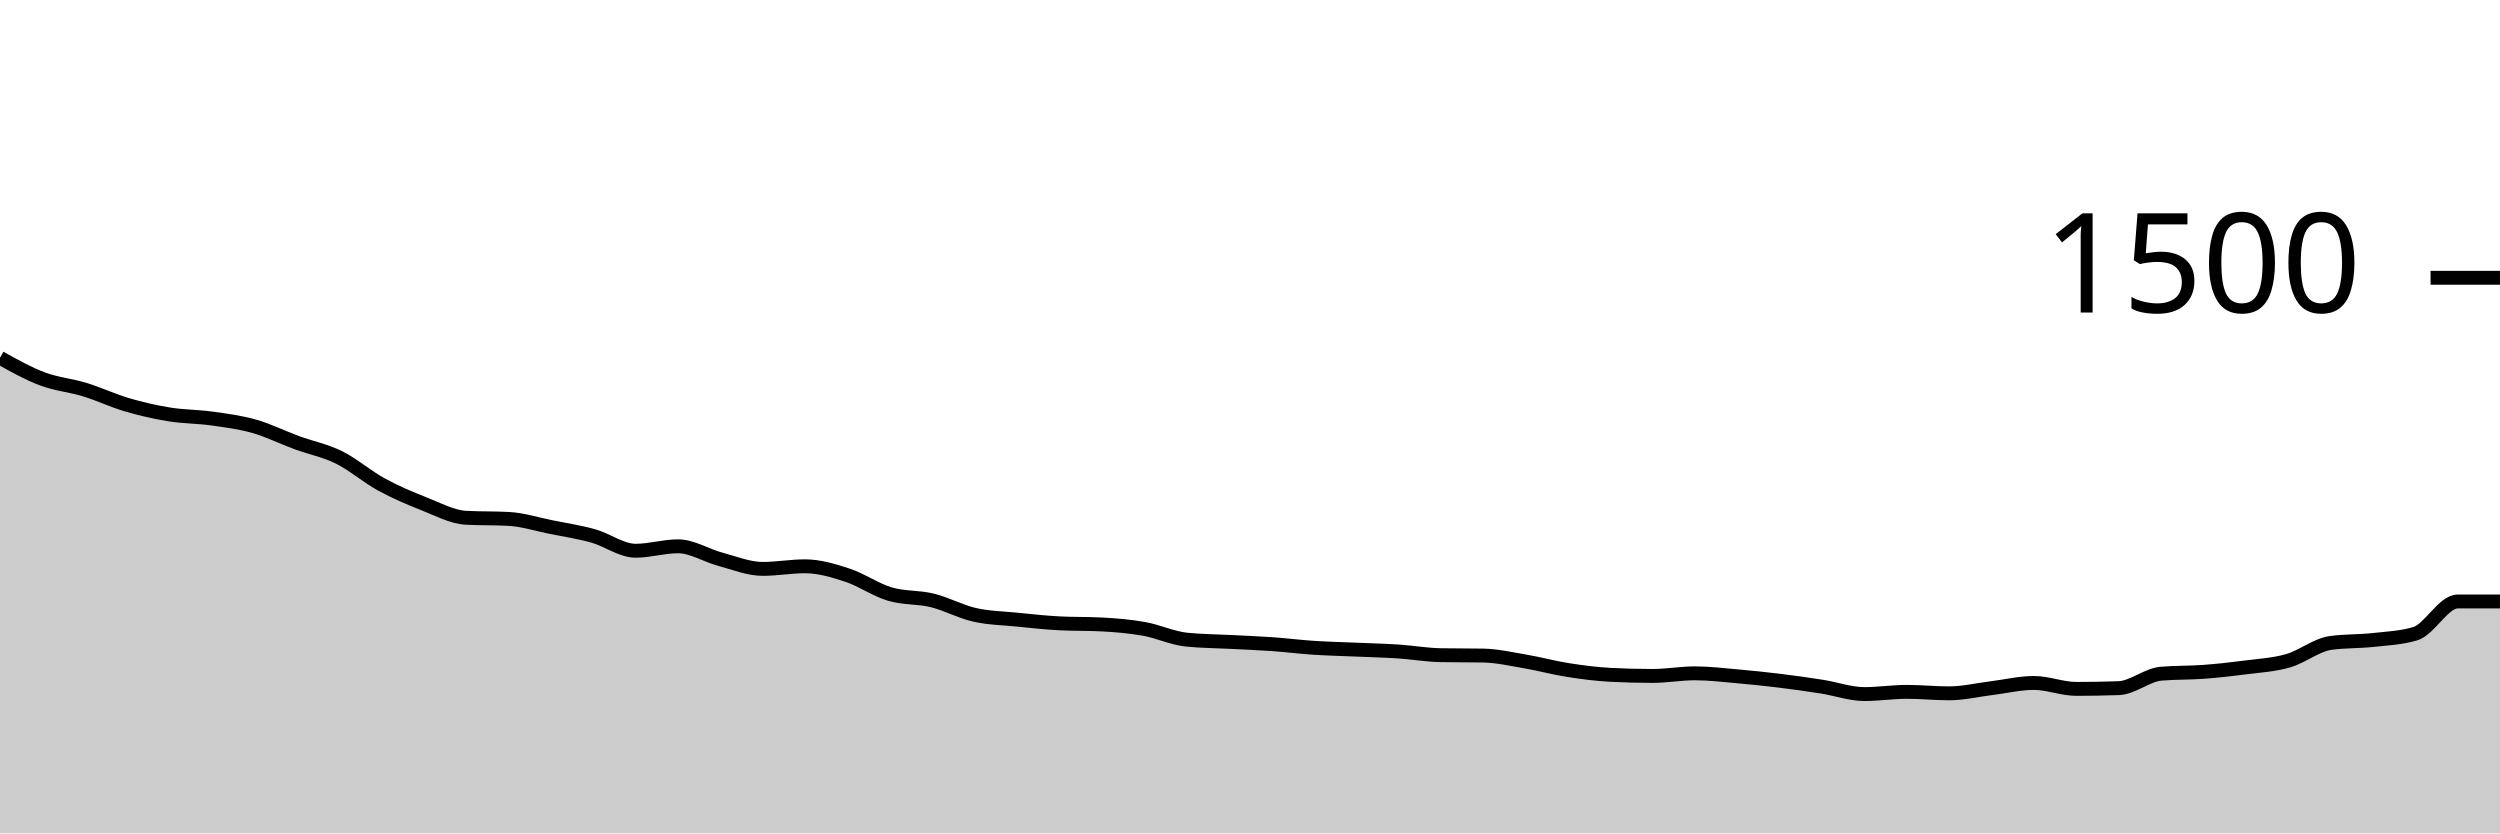
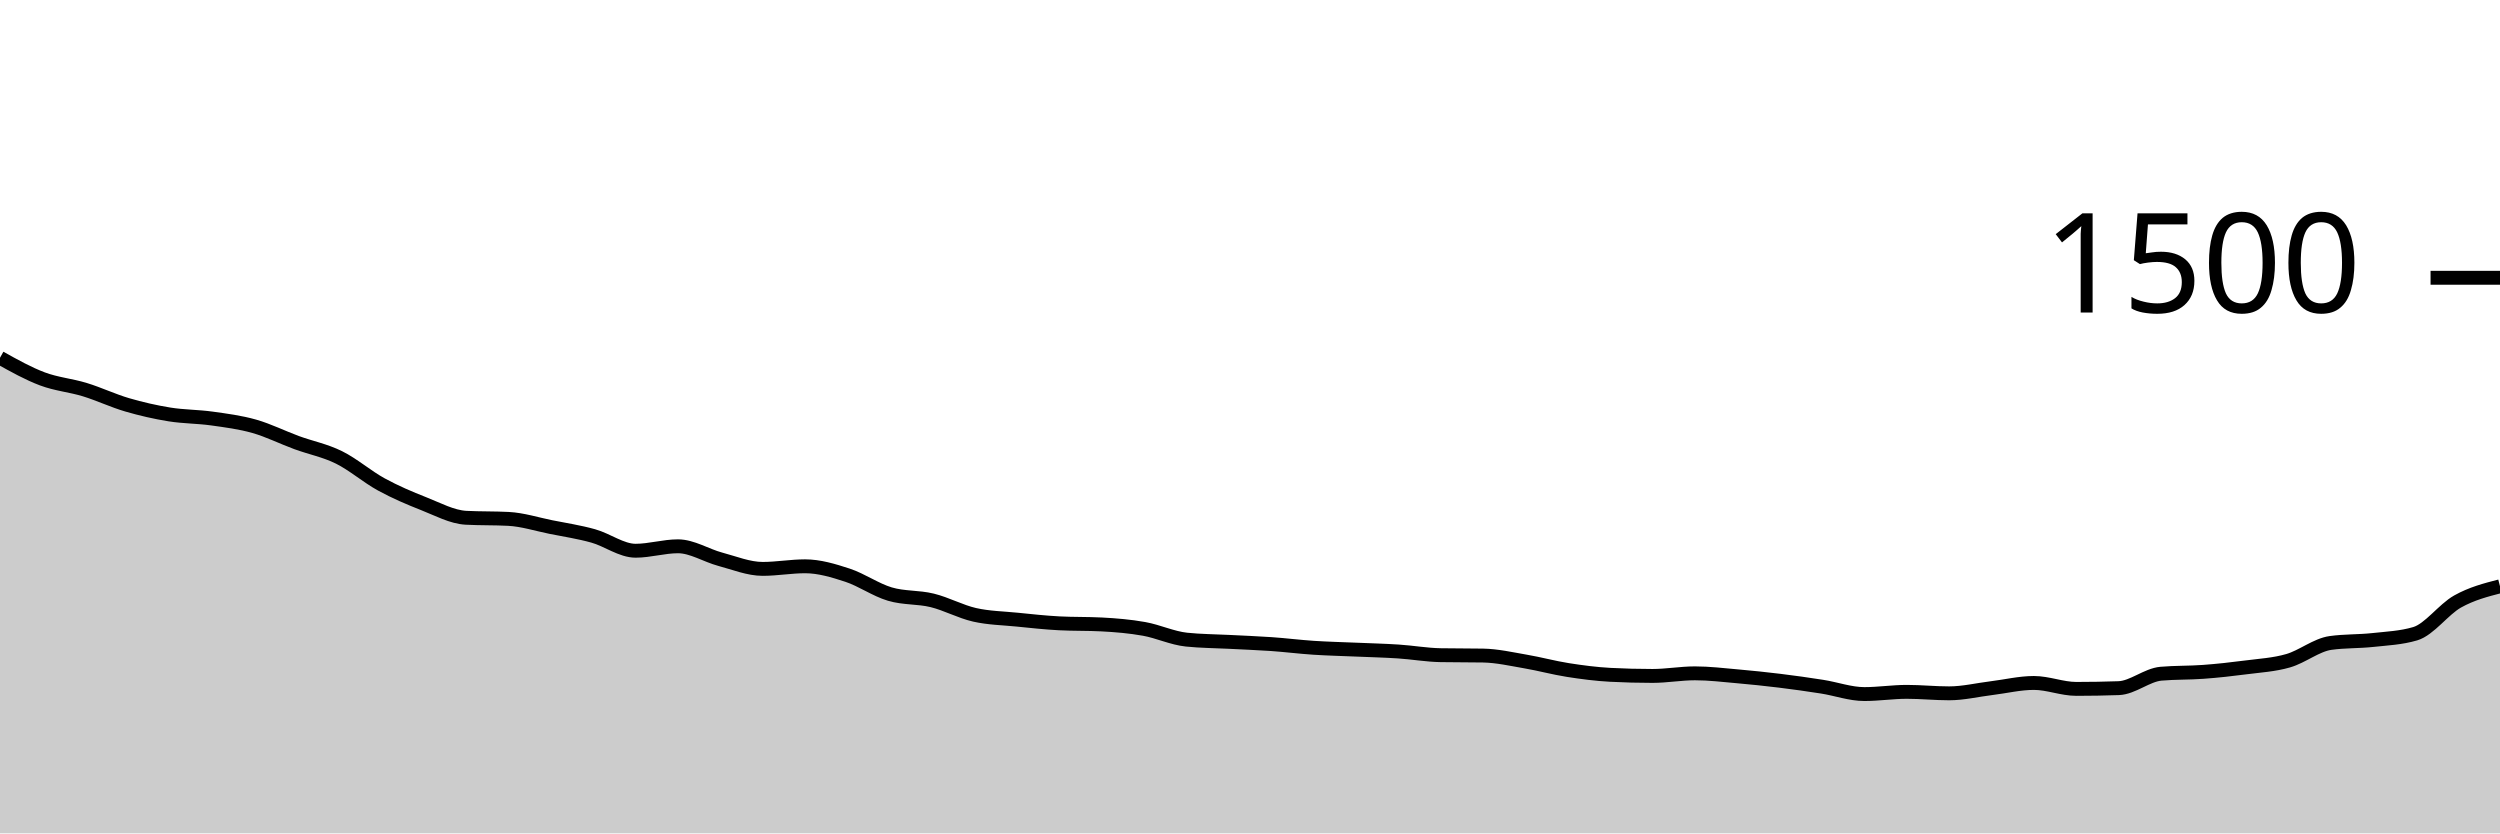
<svg xmlns="http://www.w3.org/2000/svg" viewBox="0 0 180 60">
  <g transform="translate(0,20)">
-     <path class="area" fill="rgba(0, 0, 0, 0.2)" d="M0,5.76C1.017,6.329,2.034,6.898,3.051,7.28C4.068,7.662,5.085,7.742,6.102,8.053C7.119,8.364,8.136,8.849,9.153,9.147C10.169,9.444,11.186,9.676,12.203,9.84C13.22,10.004,14.237,9.991,15.254,10.133C16.271,10.276,17.288,10.404,18.305,10.693C19.322,10.982,20.339,11.493,21.356,11.867C22.373,12.24,23.39,12.431,24.407,12.933C25.424,13.436,26.441,14.324,27.458,14.88C28.475,15.436,29.492,15.867,30.508,16.267C31.525,16.667,32.542,17.227,33.559,17.28C34.576,17.333,35.593,17.307,36.61,17.36C37.627,17.413,38.644,17.742,39.661,17.947C40.678,18.151,41.695,18.302,42.712,18.587C43.729,18.871,44.746,19.653,45.763,19.653C46.78,19.653,47.797,19.333,48.814,19.333C49.831,19.333,50.847,19.996,51.864,20.267C52.881,20.538,53.898,20.96,54.915,20.96C55.932,20.96,56.949,20.773,57.966,20.773C58.983,20.773,60,21.08,61.017,21.413C62.034,21.747,63.051,22.471,64.068,22.773C65.085,23.076,66.102,22.978,67.119,23.227C68.136,23.476,69.153,24.036,70.169,24.267C71.186,24.498,72.203,24.511,73.22,24.613C74.237,24.716,75.254,24.827,76.271,24.88C77.288,24.933,78.305,24.907,79.322,24.96C80.339,25.013,81.356,25.098,82.373,25.28C83.39,25.462,84.407,25.947,85.424,26.053C86.441,26.16,87.458,26.16,88.475,26.213C89.492,26.267,90.508,26.302,91.525,26.373C92.542,26.444,93.559,26.573,94.576,26.64C95.593,26.707,96.61,26.729,97.627,26.773C98.644,26.818,99.661,26.84,100.678,26.907C101.695,26.973,102.712,27.156,103.729,27.173C104.746,27.191,105.763,27.182,106.78,27.2C107.797,27.218,108.814,27.453,109.831,27.627C110.847,27.8,111.864,28.08,112.881,28.24C113.898,28.4,114.915,28.533,115.932,28.587C116.949,28.64,117.966,28.667,118.983,28.667C120,28.667,121.017,28.48,122.034,28.48C123.051,28.48,124.068,28.604,125.085,28.693C126.102,28.782,127.119,28.889,128.136,29.013C129.153,29.138,130.169,29.28,131.186,29.44C132.203,29.6,133.22,29.973,134.237,29.973C135.254,29.973,136.271,29.813,137.288,29.813C138.305,29.813,139.322,29.92,140.339,29.92C141.356,29.92,142.373,29.671,143.39,29.547C144.407,29.422,145.424,29.173,146.441,29.173C147.458,29.173,148.475,29.6,149.492,29.6C150.508,29.6,151.525,29.582,152.542,29.547C153.559,29.511,154.576,28.596,155.593,28.507C156.61,28.418,157.627,28.449,158.644,28.373C159.661,28.298,160.678,28.187,161.695,28.053C162.712,27.92,163.729,27.867,164.746,27.573C165.763,27.28,166.78,26.436,167.797,26.293C168.814,26.151,169.831,26.191,170.847,26.08C171.864,25.969,172.881,25.929,173.898,25.627C174.915,25.324,175.932,23.307,176.949,23.307C177.966,23.307,178.983,23.307,180,23.307L180,40C178.983,40,177.966,40,176.949,40C175.932,40,174.915,40,173.898,40C172.881,40,171.864,40,170.847,40C169.831,40,168.814,40,167.797,40C166.78,40,165.763,40,164.746,40C163.729,40,162.712,40,161.695,40C160.678,40,159.661,40,158.644,40C157.627,40,156.61,40,155.593,40C154.576,40,153.559,40,152.542,40C151.525,40,150.508,40,149.492,40C148.475,40,147.458,40,146.441,40C145.424,40,144.407,40,143.39,40C142.373,40,141.356,40,140.339,40C139.322,40,138.305,40,137.288,40C136.271,40,135.254,40,134.237,40C133.22,40,132.203,40,131.186,40C130.169,40,129.153,40,128.136,40C127.119,40,126.102,40,125.085,40C124.068,40,123.051,40,122.034,40C121.017,40,120,40,118.983,40C117.966,40,116.949,40,115.932,40C114.915,40,113.898,40,112.881,40C111.864,40,110.847,40,109.831,40C108.814,40,107.797,40,106.78,40C105.763,40,104.746,40,103.729,40C102.712,40,101.695,40,100.678,40C99.661,40,98.644,40,97.627,40C96.61,40,95.593,40,94.576,40C93.559,40,92.542,40,91.525,40C90.508,40,89.492,40,88.475,40C87.458,40,86.441,40,85.424,40C84.407,40,83.39,40,82.373,40C81.356,40,80.339,40,79.322,40C78.305,40,77.288,40,76.271,40C75.254,40,74.237,40,73.22,40C72.203,40,71.186,40,70.169,40C69.153,40,68.136,40,67.119,40C66.102,40,65.085,40,64.068,40C63.051,40,62.034,40,61.017,40C60,40,58.983,40,57.966,40C56.949,40,55.932,40,54.915,40C53.898,40,52.881,40,51.864,40C50.847,40,49.831,40,48.814,40C47.797,40,46.78,40,45.763,40C44.746,40,43.729,40,42.712,40C41.695,40,40.678,40,39.661,40C38.644,40,37.627,40,36.61,40C35.593,40,34.576,40,33.559,40C32.542,40,31.525,40,30.508,40C29.492,40,28.475,40,27.458,40C26.441,40,25.424,40,24.407,40C23.39,40,22.373,40,21.356,40C20.339,40,19.322,40,18.305,40C17.288,40,16.271,40,15.254,40C14.237,40,13.22,40,12.203,40C11.186,40,10.169,40,9.153,40C8.136,40,7.119,40,6.102,40C5.085,40,4.068,40,3.051,40C2.034,40,1.017,40,0,40Z" />
-     <path class="line" stroke="black" fill="none" d="M0,5.76C1.017,6.329,2.034,6.898,3.051,7.28C4.068,7.662,5.085,7.742,6.102,8.053C7.119,8.364,8.136,8.849,9.153,9.147C10.169,9.444,11.186,9.676,12.203,9.84C13.22,10.004,14.237,9.991,15.254,10.133C16.271,10.276,17.288,10.404,18.305,10.693C19.322,10.982,20.339,11.493,21.356,11.867C22.373,12.24,23.39,12.431,24.407,12.933C25.424,13.436,26.441,14.324,27.458,14.88C28.475,15.436,29.492,15.867,30.508,16.267C31.525,16.667,32.542,17.227,33.559,17.28C34.576,17.333,35.593,17.307,36.61,17.36C37.627,17.413,38.644,17.742,39.661,17.947C40.678,18.151,41.695,18.302,42.712,18.587C43.729,18.871,44.746,19.653,45.763,19.653C46.78,19.653,47.797,19.333,48.814,19.333C49.831,19.333,50.847,19.996,51.864,20.267C52.881,20.538,53.898,20.96,54.915,20.96C55.932,20.96,56.949,20.773,57.966,20.773C58.983,20.773,60,21.08,61.017,21.413C62.034,21.747,63.051,22.471,64.068,22.773C65.085,23.076,66.102,22.978,67.119,23.227C68.136,23.476,69.153,24.036,70.169,24.267C71.186,24.498,72.203,24.511,73.22,24.613C74.237,24.716,75.254,24.827,76.271,24.88C77.288,24.933,78.305,24.907,79.322,24.96C80.339,25.013,81.356,25.098,82.373,25.28C83.39,25.462,84.407,25.947,85.424,26.053C86.441,26.16,87.458,26.16,88.475,26.213C89.492,26.267,90.508,26.302,91.525,26.373C92.542,26.444,93.559,26.573,94.576,26.64C95.593,26.707,96.61,26.729,97.627,26.773C98.644,26.818,99.661,26.84,100.678,26.907C101.695,26.973,102.712,27.156,103.729,27.173C104.746,27.191,105.763,27.182,106.78,27.2C107.797,27.218,108.814,27.453,109.831,27.627C110.847,27.8,111.864,28.08,112.881,28.24C113.898,28.4,114.915,28.533,115.932,28.587C116.949,28.64,117.966,28.667,118.983,28.667C120,28.667,121.017,28.48,122.034,28.48C123.051,28.48,124.068,28.604,125.085,28.693C126.102,28.782,127.119,28.889,128.136,29.013C129.153,29.138,130.169,29.28,131.186,29.44C132.203,29.6,133.22,29.973,134.237,29.973C135.254,29.973,136.271,29.813,137.288,29.813C138.305,29.813,139.322,29.92,140.339,29.92C141.356,29.92,142.373,29.671,143.39,29.547C144.407,29.422,145.424,29.173,146.441,29.173C147.458,29.173,148.475,29.6,149.492,29.6C150.508,29.6,151.525,29.582,152.542,29.547C153.559,29.511,154.576,28.596,155.593,28.507C156.61,28.418,157.627,28.449,158.644,28.373C159.661,28.298,160.678,28.187,161.695,28.053C162.712,27.92,163.729,27.867,164.746,27.573C165.763,27.28,166.78,26.436,167.797,26.293C168.814,26.151,169.831,26.191,170.847,26.08C171.864,25.969,172.881,25.929,173.898,25.627C174.915,25.324,175.932,23.307,176.949,23.307C177.966,23.307,178.983,23.307,180,23.307" />
+     <path class="area" fill="rgba(0, 0, 0, 0.2)" d="M0,5.76C1.017,6.329,2.034,6.898,3.051,7.28C4.068,7.662,5.085,7.742,6.102,8.053C7.119,8.364,8.136,8.849,9.153,9.147C10.169,9.444,11.186,9.676,12.203,9.84C13.22,10.004,14.237,9.991,15.254,10.133C16.271,10.276,17.288,10.404,18.305,10.693C19.322,10.982,20.339,11.493,21.356,11.867C22.373,12.24,23.39,12.431,24.407,12.933C25.424,13.436,26.441,14.324,27.458,14.88C28.475,15.436,29.492,15.867,30.508,16.267C31.525,16.667,32.542,17.227,33.559,17.28C34.576,17.333,35.593,17.307,36.61,17.36C37.627,17.413,38.644,17.742,39.661,17.947C40.678,18.151,41.695,18.302,42.712,18.587C43.729,18.871,44.746,19.653,45.763,19.653C46.78,19.653,47.797,19.333,48.814,19.333C49.831,19.333,50.847,19.996,51.864,20.267C52.881,20.538,53.898,20.96,54.915,20.96C55.932,20.96,56.949,20.773,57.966,20.773C58.983,20.773,60,21.08,61.017,21.413C62.034,21.747,63.051,22.471,64.068,22.773C65.085,23.076,66.102,22.978,67.119,23.227C68.136,23.476,69.153,24.036,70.169,24.267C71.186,24.498,72.203,24.511,73.22,24.613C74.237,24.716,75.254,24.827,76.271,24.88C77.288,24.933,78.305,24.907,79.322,24.96C80.339,25.013,81.356,25.098,82.373,25.28C83.39,25.462,84.407,25.947,85.424,26.053C86.441,26.16,87.458,26.16,88.475,26.213C89.492,26.267,90.508,26.302,91.525,26.373C92.542,26.444,93.559,26.573,94.576,26.64C95.593,26.707,96.61,26.729,97.627,26.773C98.644,26.818,99.661,26.84,100.678,26.907C101.695,26.973,102.712,27.156,103.729,27.173C104.746,27.191,105.763,27.182,106.78,27.2C107.797,27.218,108.814,27.453,109.831,27.627C110.847,27.8,111.864,28.08,112.881,28.24C113.898,28.4,114.915,28.533,115.932,28.587C116.949,28.64,117.966,28.667,118.983,28.667C120,28.667,121.017,28.48,122.034,28.48C123.051,28.48,124.068,28.604,125.085,28.693C126.102,28.782,127.119,28.889,128.136,29.013C129.153,29.138,130.169,29.28,131.186,29.44C132.203,29.6,133.22,29.973,134.237,29.973C135.254,29.973,136.271,29.813,137.288,29.813C138.305,29.813,139.322,29.92,140.339,29.92C141.356,29.92,142.373,29.671,143.39,29.547C144.407,29.422,145.424,29.173,146.441,29.173C147.458,29.173,148.475,29.6,149.492,29.6C150.508,29.6,151.525,29.582,152.542,29.547C153.559,29.511,154.576,28.596,155.593,28.507C156.61,28.418,157.627,28.449,158.644,28.373C159.661,28.298,160.678,28.187,161.695,28.053C162.712,27.92,163.729,27.867,164.746,27.573C165.763,27.28,166.78,26.436,167.797,26.293C168.814,26.151,169.831,26.191,170.847,26.08C171.864,25.969,172.881,25.929,173.898,25.627C174.915,25.324,175.932,23.876,176.949,23.307C177.966,22.738,178.983,22.476,180,22.213L180,40C178.983,40,177.966,40,176.949,40C175.932,40,174.915,40,173.898,40C172.881,40,171.864,40,170.847,40C169.831,40,168.814,40,167.797,40C166.78,40,165.763,40,164.746,40C163.729,40,162.712,40,161.695,40C160.678,40,159.661,40,158.644,40C157.627,40,156.61,40,155.593,40C154.576,40,153.559,40,152.542,40C151.525,40,150.508,40,149.492,40C148.475,40,147.458,40,146.441,40C145.424,40,144.407,40,143.39,40C142.373,40,141.356,40,140.339,40C139.322,40,138.305,40,137.288,40C136.271,40,135.254,40,134.237,40C133.22,40,132.203,40,131.186,40C130.169,40,129.153,40,128.136,40C127.119,40,126.102,40,125.085,40C124.068,40,123.051,40,122.034,40C121.017,40,120,40,118.983,40C117.966,40,116.949,40,115.932,40C114.915,40,113.898,40,112.881,40C111.864,40,110.847,40,109.831,40C108.814,40,107.797,40,106.78,40C105.763,40,104.746,40,103.729,40C102.712,40,101.695,40,100.678,40C99.661,40,98.644,40,97.627,40C96.61,40,95.593,40,94.576,40C93.559,40,92.542,40,91.525,40C90.508,40,89.492,40,88.475,40C87.458,40,86.441,40,85.424,40C84.407,40,83.39,40,82.373,40C81.356,40,80.339,40,79.322,40C78.305,40,77.288,40,76.271,40C75.254,40,74.237,40,73.22,40C72.203,40,71.186,40,70.169,40C69.153,40,68.136,40,67.119,40C66.102,40,65.085,40,64.068,40C63.051,40,62.034,40,61.017,40C60,40,58.983,40,57.966,40C56.949,40,55.932,40,54.915,40C53.898,40,52.881,40,51.864,40C50.847,40,49.831,40,48.814,40C47.797,40,46.78,40,45.763,40C44.746,40,43.729,40,42.712,40C41.695,40,40.678,40,39.661,40C38.644,40,37.627,40,36.61,40C35.593,40,34.576,40,33.559,40C32.542,40,31.525,40,30.508,40C29.492,40,28.475,40,27.458,40C26.441,40,25.424,40,24.407,40C23.39,40,22.373,40,21.356,40C20.339,40,19.322,40,18.305,40C17.288,40,16.271,40,15.254,40C14.237,40,13.22,40,12.203,40C11.186,40,10.169,40,9.153,40C8.136,40,7.119,40,6.102,40C5.085,40,4.068,40,3.051,40C2.034,40,1.017,40,0,40Z" />
+     <path class="line" stroke="black" fill="none" d="M0,5.76C1.017,6.329,2.034,6.898,3.051,7.28C4.068,7.662,5.085,7.742,6.102,8.053C7.119,8.364,8.136,8.849,9.153,9.147C10.169,9.444,11.186,9.676,12.203,9.84C13.22,10.004,14.237,9.991,15.254,10.133C16.271,10.276,17.288,10.404,18.305,10.693C19.322,10.982,20.339,11.493,21.356,11.867C22.373,12.24,23.39,12.431,24.407,12.933C25.424,13.436,26.441,14.324,27.458,14.88C28.475,15.436,29.492,15.867,30.508,16.267C31.525,16.667,32.542,17.227,33.559,17.28C34.576,17.333,35.593,17.307,36.61,17.36C37.627,17.413,38.644,17.742,39.661,17.947C40.678,18.151,41.695,18.302,42.712,18.587C43.729,18.871,44.746,19.653,45.763,19.653C46.78,19.653,47.797,19.333,48.814,19.333C49.831,19.333,50.847,19.996,51.864,20.267C52.881,20.538,53.898,20.96,54.915,20.96C55.932,20.96,56.949,20.773,57.966,20.773C58.983,20.773,60,21.08,61.017,21.413C62.034,21.747,63.051,22.471,64.068,22.773C65.085,23.076,66.102,22.978,67.119,23.227C68.136,23.476,69.153,24.036,70.169,24.267C71.186,24.498,72.203,24.511,73.22,24.613C74.237,24.716,75.254,24.827,76.271,24.88C77.288,24.933,78.305,24.907,79.322,24.96C80.339,25.013,81.356,25.098,82.373,25.28C83.39,25.462,84.407,25.947,85.424,26.053C86.441,26.16,87.458,26.16,88.475,26.213C89.492,26.267,90.508,26.302,91.525,26.373C92.542,26.444,93.559,26.573,94.576,26.64C95.593,26.707,96.61,26.729,97.627,26.773C98.644,26.818,99.661,26.84,100.678,26.907C101.695,26.973,102.712,27.156,103.729,27.173C104.746,27.191,105.763,27.182,106.78,27.2C107.797,27.218,108.814,27.453,109.831,27.627C110.847,27.8,111.864,28.08,112.881,28.24C113.898,28.4,114.915,28.533,115.932,28.587C116.949,28.64,117.966,28.667,118.983,28.667C120,28.667,121.017,28.48,122.034,28.48C123.051,28.48,124.068,28.604,125.085,28.693C126.102,28.782,127.119,28.889,128.136,29.013C129.153,29.138,130.169,29.28,131.186,29.44C132.203,29.6,133.22,29.973,134.237,29.973C135.254,29.973,136.271,29.813,137.288,29.813C138.305,29.813,139.322,29.92,140.339,29.92C141.356,29.92,142.373,29.671,143.39,29.547C144.407,29.422,145.424,29.173,146.441,29.173C147.458,29.173,148.475,29.6,149.492,29.6C150.508,29.6,151.525,29.582,152.542,29.547C153.559,29.511,154.576,28.596,155.593,28.507C156.61,28.418,157.627,28.449,158.644,28.373C159.661,28.298,160.678,28.187,161.695,28.053C162.712,27.92,163.729,27.867,164.746,27.573C165.763,27.28,166.78,26.436,167.797,26.293C168.814,26.151,169.831,26.191,170.847,26.08C171.864,25.969,172.881,25.929,173.898,25.627C174.915,25.324,175.932,23.876,176.949,23.307C177.966,22.738,178.983,22.476,180,22.213" />
    <path class="axis-ceiling" stroke-width="1" stroke="black" fill="none" d="M175,0L180,0" />
    <text class="axis-ceiling-label" font-family="sans-serif" text-anchor="end" font-size="10px" x="170" y="2.5">1500</text>
  </g>
</svg>
